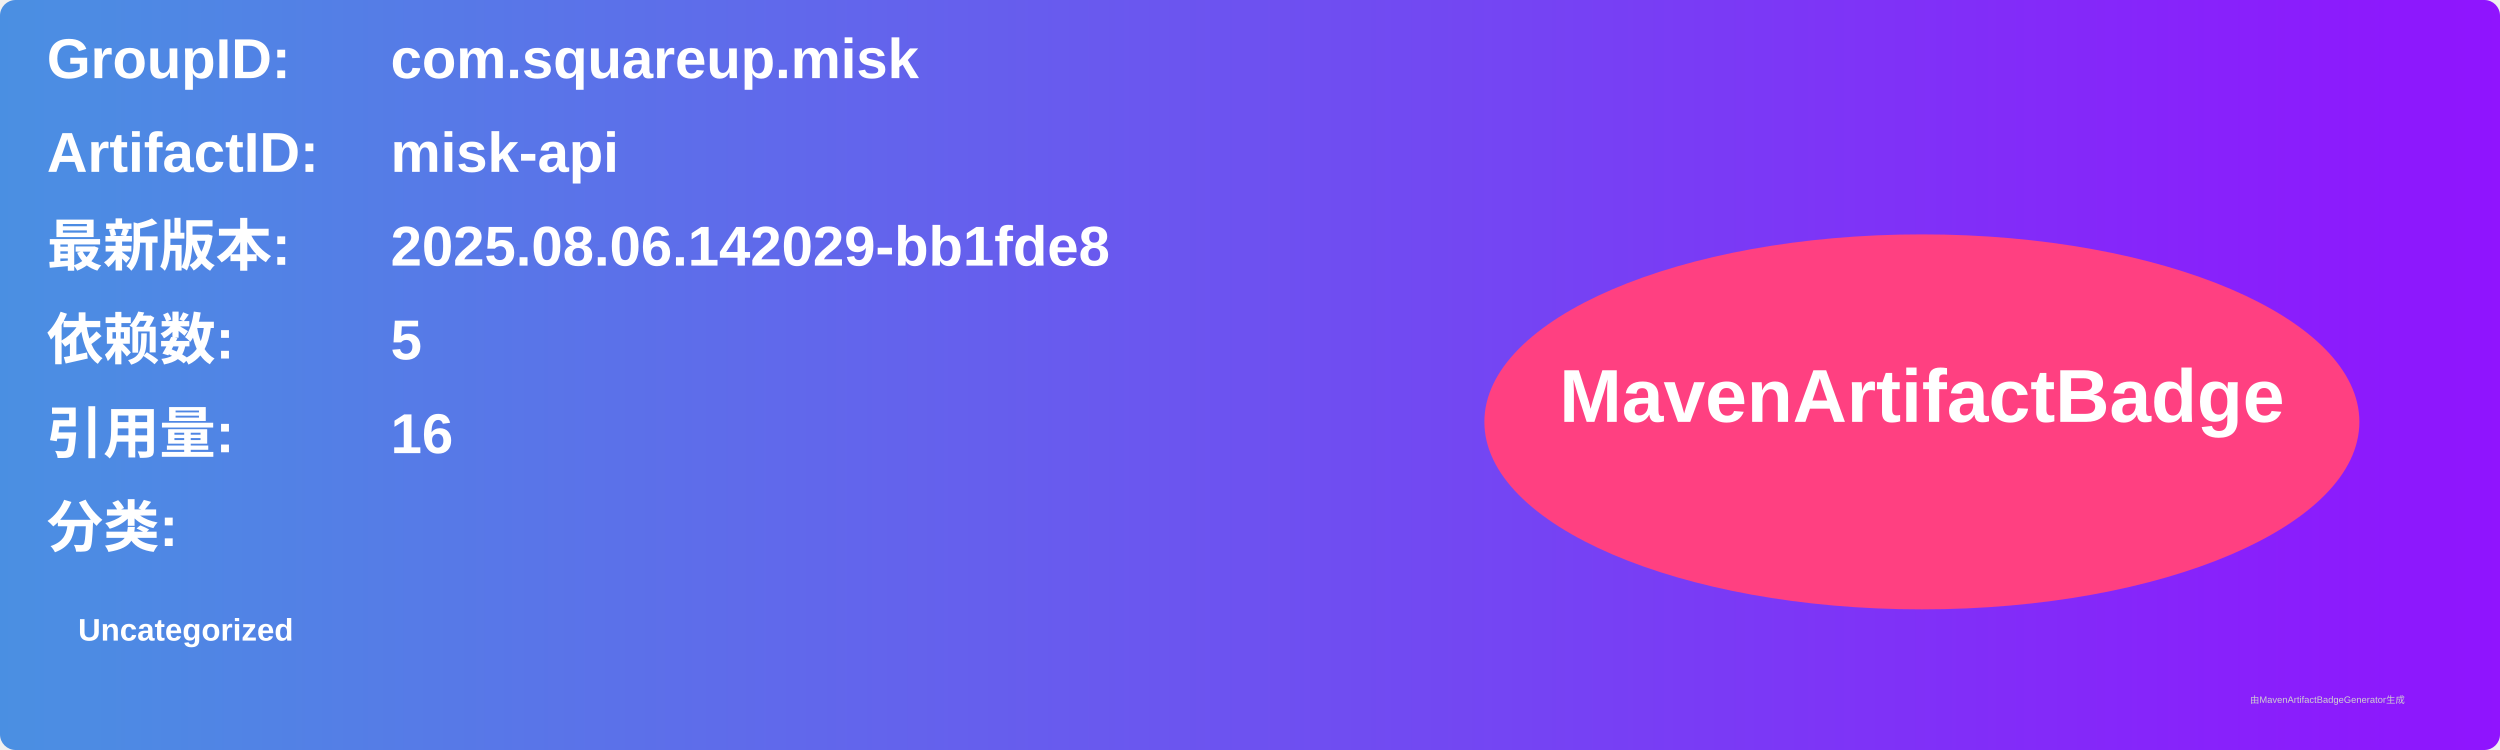
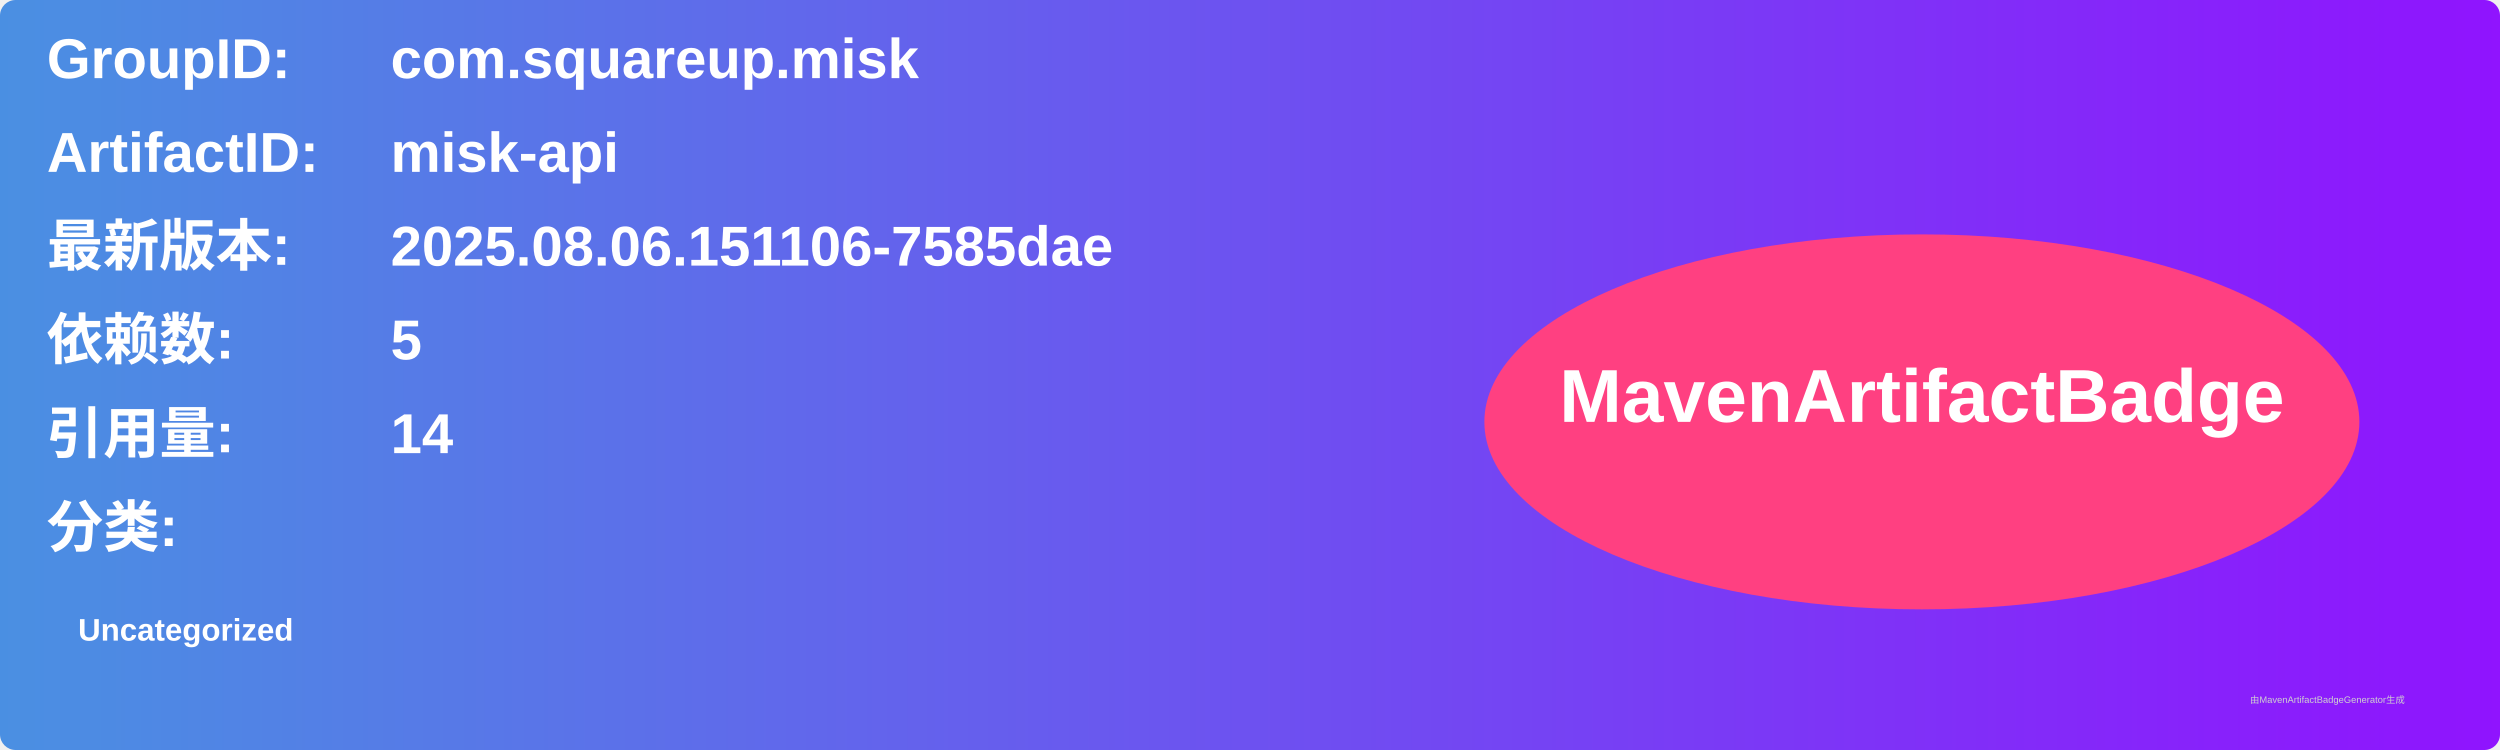
<svg xmlns="http://www.w3.org/2000/svg" width="800" height="240" viewBox="0 0 800 240">
  <linearGradient id="grad" x1="0%" y1="0%" x2="100%" y2="0%">
    <stop offset="0%" stop-color="#4a90e2" />
    <stop offset="100%" stop-color="#9013fe" />
  </linearGradient>
  <rect width="100%" height="100%" rx="5" ry="5" fill="url(#grad)" />
  <g transform="translate(15, 15)">
    <text x="0" y="10" font-family="Arial" font-size="18" fill="white" font-weight="bold" width="260">GroupID:</text>
    <text x="110" y="10" font-family="Arial" font-size="18" fill="white" font-weight="bold" width="460">com.squareup.misk</text>
    <text x="0" y="40" font-family="Arial" font-size="18" fill="white" font-weight="bold" width="260">ArtifactID:</text>
    <text x="110" y="40" font-family="Arial" font-size="18" fill="white" font-weight="bold" width="460">misk-api</text>
    <text x="0" y="70" font-family="Arial" font-size="18" fill="white" font-weight="bold">最新版本:</text>
    <text x="110" y="70" font-family="Arial" font-size="18" fill="white" font-weight="bold">
-       <tspan font-weight="bold">2025.08.06.142029-bb1fde8</tspan>
+       <tspan font-weight="bold">2025.08.06.151106-7585dae</tspan>
    </text>
    <text x="0" y="100" font-family="Arial" font-size="18" fill="white" font-weight="bold">依赖数: </text>
    <text x="110" y="100" font-family="Arial" font-size="18" fill="white">
      <tspan font-weight="bold">5</tspan>
    </text>
    <text x="0" y="130" font-family="Arial" font-size="18" fill="white" font-weight="bold">引用量: </text>
    <text x="110" y="130" font-family="Arial" font-size="18" fill="white">
-       <tspan font-weight="bold">16</tspan>
+       <tspan font-weight="bold">14</tspan>
    </text>
    <text x="0" y="160" font-family="Arial" font-size="18" fill="white" font-weight="bold">分类:</text>
    <text x="10" y="190" font-family="Arial" font-size="10" fill="white">
      <tspan font-weight="bold">Uncategorized</tspan>
    </text>
    <ellipse cx="600" cy="120" rx="140" ry="60" fill="#ff4081" />
    <text x="600" y="120" text-anchor="middle" font-family="Arial" font-size="24" fill="white" font-weight="bold">MavenArtifactBadge</text>
  </g>
  <text x="720" y="225" font-family="Arial" font-size="3" fill="#d0d0d0">由MavenArtifactBadgeGenerator生成</text>
</svg>
